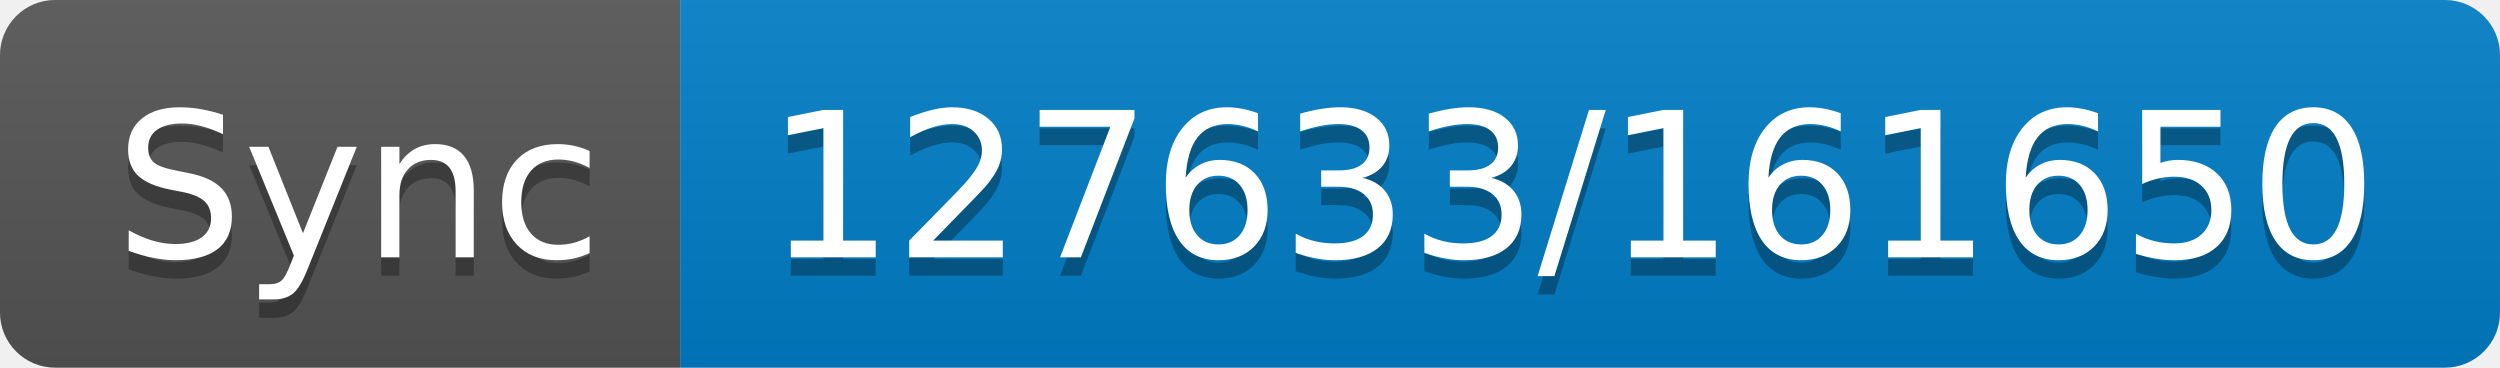
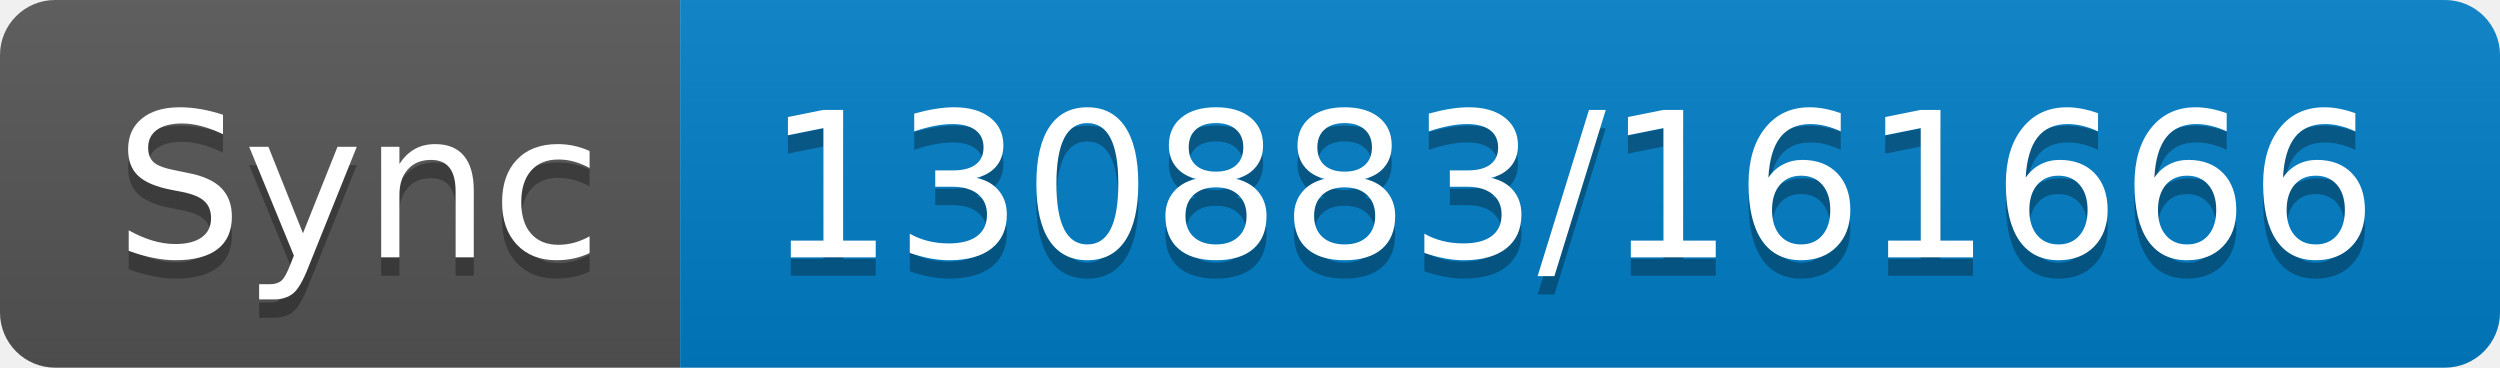
- <svg xmlns="http://www.w3.org/2000/svg" width="136" height="20" role="img" aria-label="Sync: 127633/161650">
+ <svg xmlns="http://www.w3.org/2000/svg" width="136" height="20" role="img" aria-label="Sync: 130883/161666">
  <linearGradient id="s" x2="0" y2="100%">
    <stop offset="0" stop-color="#bbb" stop-opacity=".1" />
    <stop offset="1" stop-opacity=".1" />
  </linearGradient>
  <clipPath id="r">
    <rect width="136" height="20" rx="3" fill="#fff" />
  </clipPath>
  <g clip-path="url(#r)">
    <rect width="37" height="20" fill="#555" />
    <rect x="37" width="99" height="20" fill="#007ec6" />
    <rect width="136" height="20" fill="url(#s)" />
  </g>
  <g fill="#fff" text-anchor="middle" font-family="Verdana,Geneva,DejaVu Sans,sans-serif" text-rendering="geometricPrecision" font-size="110">
    <text aria-hidden="true" x="195" y="150" fill="#010101" fill-opacity=".3" transform="scale(.1)" textLength="270">Sync</text>
    <text x="195" y="140" transform="scale(.1)" fill="#fff" textLength="270">Sync</text>
-     <text aria-hidden="true" x="855" y="150" fill="#010101" fill-opacity=".3" transform="scale(.1)" textLength="890">127633/161650</text>
-     <text x="855" y="140" transform="scale(.1)" fill="#fff" textLength="890">127633/161650</text>
+     <text aria-hidden="true" x="855" y="150" fill="#010101" fill-opacity=".3" transform="scale(.1)" textLength="890">130883/161666</text>
+     <text x="855" y="140" transform="scale(.1)" fill="#fff" textLength="890">130883/161666</text>
  </g>
</svg>
